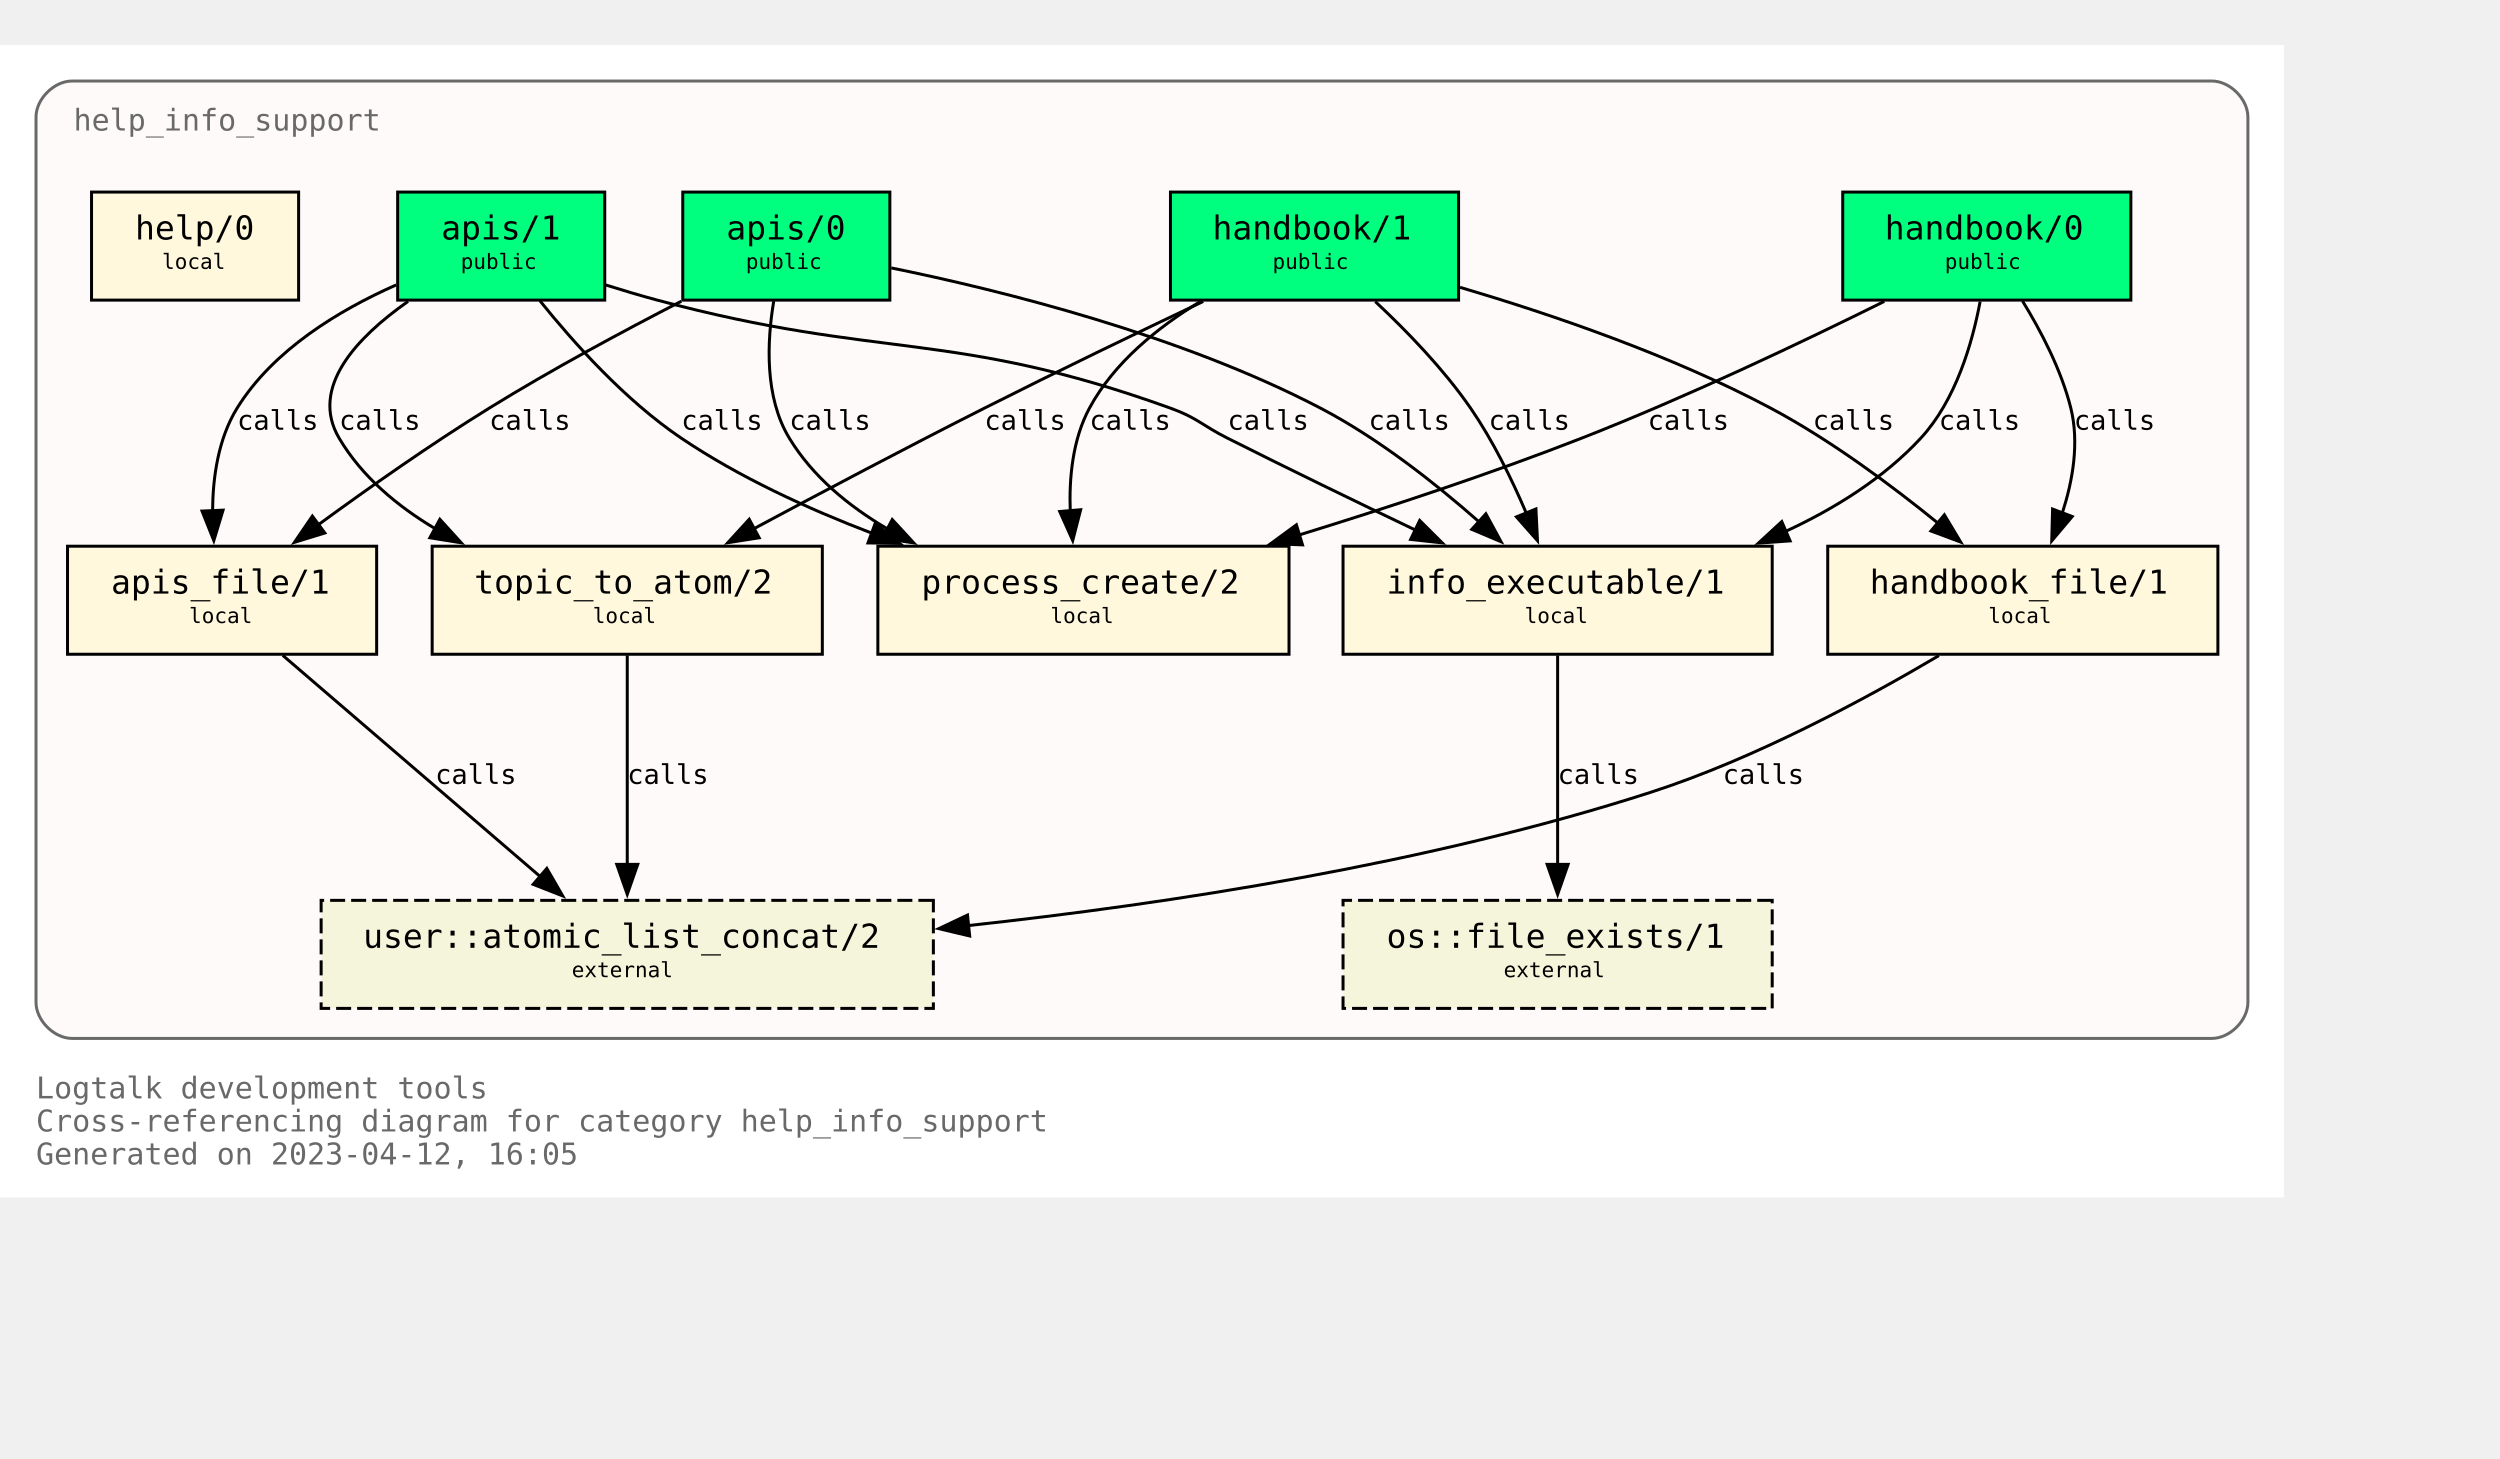
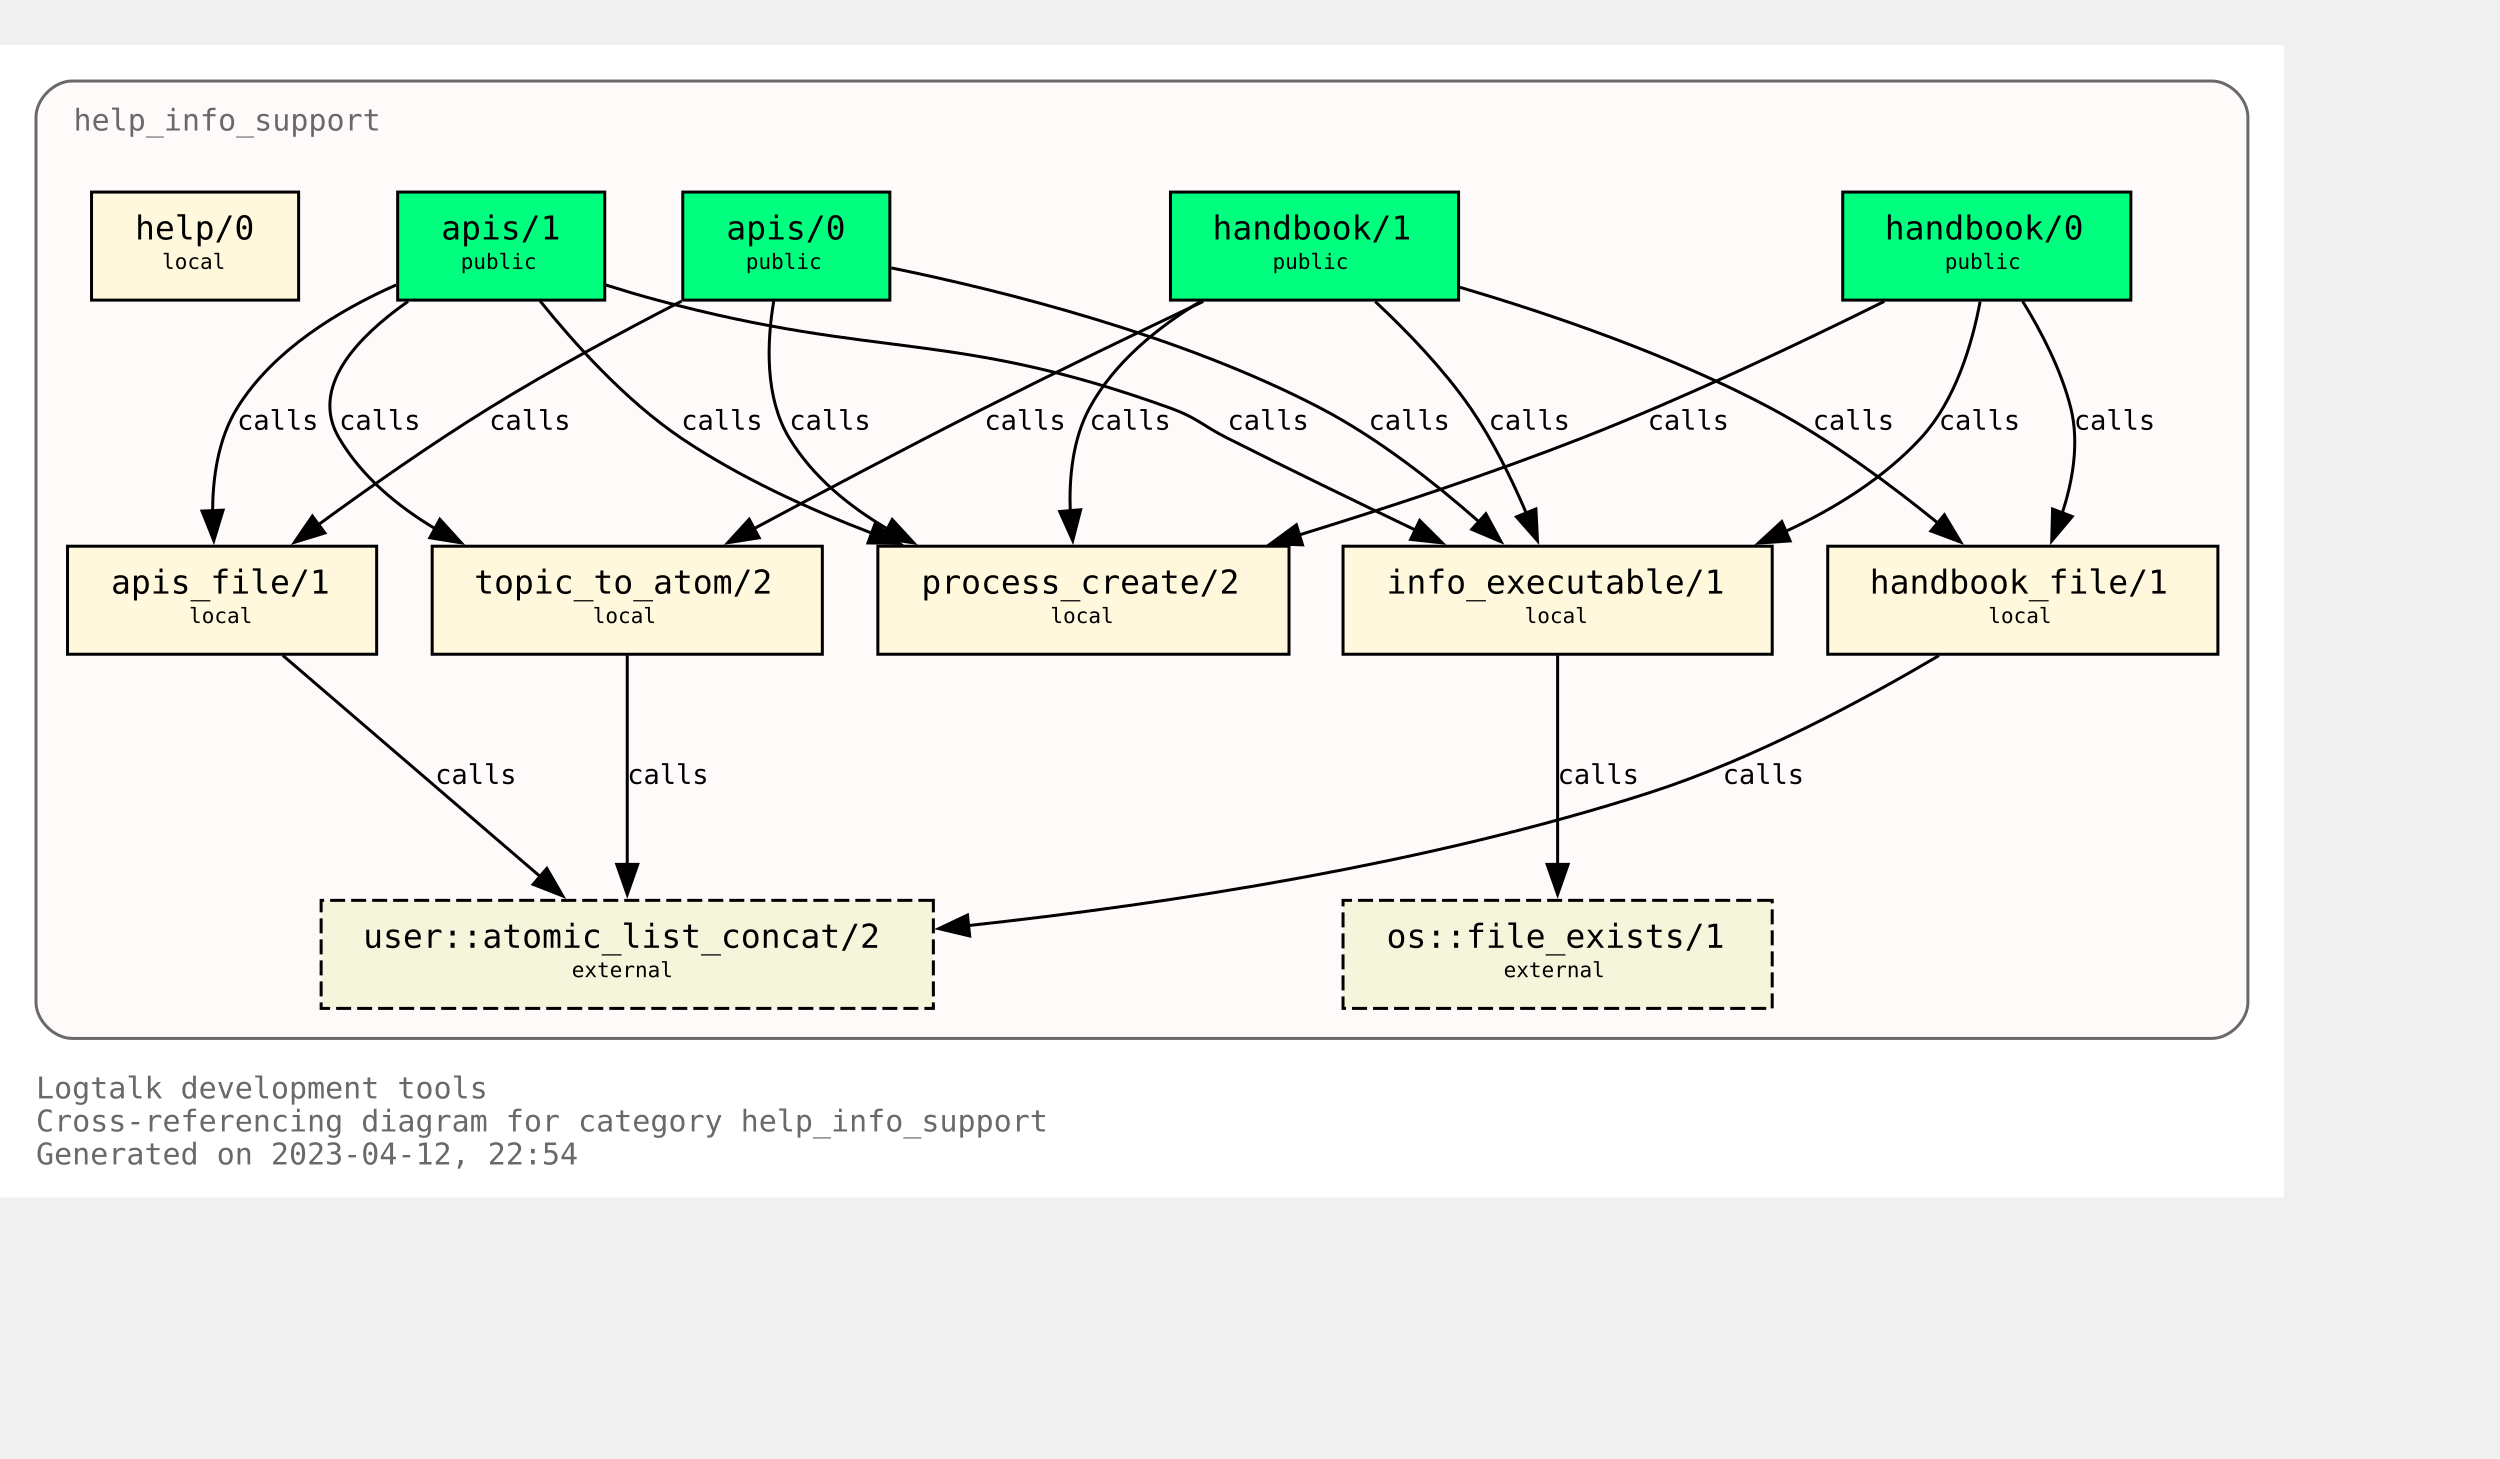
<svg xmlns="http://www.w3.org/2000/svg" xmlns:xlink="http://www.w3.org/1999/xlink" width="905pt" height="528pt" viewBox="72.00 72.00 833.00 456.00">
  <g id="graph0" class="graph" transform="scale(1 1) rotate(0) translate(76 452)">
    <polygon fill="white" stroke="none" points="-4,4 -4,-380 757,-380 757,4 -4,4" />
    <text text-anchor="start" x="8" y="-29" font-family="Monospace" font-size="10.00" fill="dimgray">Logtalk development tools</text>
    <text text-anchor="start" x="8" y="-18" font-family="Monospace" font-size="10.00" fill="dimgray">Cross-referencing diagram for category help_info_support</text>
-     <text text-anchor="start" x="8" y="-7" font-family="Monospace" font-size="10.00" fill="dimgray">Generated on 2023-04-12, 16:05</text>
+     <text text-anchor="start" x="8" y="-7" font-family="Monospace" font-size="10.00" fill="dimgray">Generated on 2023-04-12, 22:54</text>
    <g id="clust1" class="cluster">
      <g id="a_clust1">
        <a xlink:title="help_info_support">
          <path fill="snow" stroke="dimgray" d="M20,-49C20,-49 733,-49 733,-49 739,-49 745,-55 745,-61 745,-61 745,-356 745,-356 745,-362 739,-368 733,-368 733,-368 20,-368 20,-368 14,-368 8,-362 8,-356 8,-356 8,-61 8,-61 8,-55 14,-49 20,-49" />
          <g id="a_clust1_0">
-             <a xlink:href="https://github.com/LogtalkDotOrg/logtalk3/tree/e8750e7d775ae1edb2b9259583c4037170e67138/tools/help/help_info_support.lgt" xlink:title="https://github.com/LogtalkDotOrg/logtalk3/tree/e8750e7d775ae1edb2b9259583c4037170e67138/tools/help/help_info_support.lgt">
+             <a xlink:href="https://github.com/LogtalkDotOrg/logtalk3/tree/15fca6e9434cb3fca41518a16691f72e233f354f/tools/help/help_info_support.lgt" xlink:title="https://github.com/LogtalkDotOrg/logtalk3/tree/15fca6e9434cb3fca41518a16691f72e233f354f/tools/help/help_info_support.lgt">
              <text text-anchor="start" x="20.5" y="-351.5" font-family="Monospace" font-size="10.00" fill="dimgray">help_info_support</text>
            </a>
          </g>
        </a>
      </g>
    </g>
    <g id="node1" class="node">
      <g id="a_node1">
-         <a xlink:href="https://github.com/LogtalkDotOrg/logtalk3/tree/e8750e7d775ae1edb2b9259583c4037170e67138/tools/help/help_info_support.lgt#L32" xlink:title="https://github.com/LogtalkDotOrg/logtalk3/tree/e8750e7d775ae1edb2b9259583c4037170e67138/tools/help/help_info_support.lgt#L32">
+         <a xlink:href="https://github.com/LogtalkDotOrg/logtalk3/tree/15fca6e9434cb3fca41518a16691f72e233f354f/tools/help/help_info_support.lgt#L32" xlink:title="https://github.com/LogtalkDotOrg/logtalk3/tree/15fca6e9434cb3fca41518a16691f72e233f354f/tools/help/help_info_support.lgt#L32">
          <polygon fill="springgreen" stroke="black" points="706,-331 610,-331 610,-295 706,-295 706,-331" />
          <text text-anchor="start" x="618" y="-315.8" font-family="Monospace" font-size="9.00"> </text>
          <text text-anchor="start" x="624" y="-315.2" font-family="Monospace" font-size="11.00">handbook/0</text>
          <text text-anchor="start" x="692" y="-315.8" font-family="Monospace" font-size="9.00"> </text>
          <text text-anchor="start" x="618" y="-304.8" font-family="Monospace" font-size="9.00"> </text>
          <text text-anchor="start" x="644" y="-305.4" font-family="Monospace" font-size="7.00">public</text>
          <text text-anchor="start" x="692" y="-304.8" font-family="Monospace" font-size="9.00"> </text>
        </a>
      </g>
    </g>
    <g id="node7" class="node">
      <g id="a_node7">
-         <a xlink:href="https://github.com/LogtalkDotOrg/logtalk3/tree/e8750e7d775ae1edb2b9259583c4037170e67138/tools/help/help_info_support.lgt#L109" xlink:title="https://github.com/LogtalkDotOrg/logtalk3/tree/e8750e7d775ae1edb2b9259583c4037170e67138/tools/help/help_info_support.lgt#L109">
+         <a xlink:href="https://github.com/LogtalkDotOrg/logtalk3/tree/15fca6e9434cb3fca41518a16691f72e233f354f/tools/help/help_info_support.lgt#L109" xlink:title="https://github.com/LogtalkDotOrg/logtalk3/tree/15fca6e9434cb3fca41518a16691f72e233f354f/tools/help/help_info_support.lgt#L109">
          <polygon fill="cornsilk" stroke="black" points="586.5,-213 443.5,-213 443.5,-177 586.5,-177 586.5,-213" />
          <text text-anchor="start" x="452" y="-197.8" font-family="Monospace" font-size="9.00"> </text>
          <text text-anchor="start" x="458" y="-197.2" font-family="Monospace" font-size="11.00">info_executable/1</text>
          <text text-anchor="start" x="573" y="-197.8" font-family="Monospace" font-size="9.00"> </text>
          <text text-anchor="start" x="452" y="-186.8" font-family="Monospace" font-size="9.00"> </text>
          <text text-anchor="start" x="504" y="-187.4" font-family="Monospace" font-size="7.00">local</text>
          <text text-anchor="start" x="573" y="-186.8" font-family="Monospace" font-size="9.00"> </text>
        </a>
      </g>
    </g>
    <g id="edge1" class="edge">
      <g id="a_edge1">
-         <a xlink:href="https://github.com/LogtalkDotOrg/logtalk3/tree/e8750e7d775ae1edb2b9259583c4037170e67138/tools/help/help_info_support.lgt#L76" xlink:title="calls">
+         <a xlink:href="https://github.com/LogtalkDotOrg/logtalk3/tree/15fca6e9434cb3fca41518a16691f72e233f354f/tools/help/help_info_support.lgt#L76" xlink:title="calls">
          <path fill="none" stroke="black" d="M655.78,-294.54C653.18,-280.67 647.65,-261.58 636,-249 623.68,-235.69 607.42,-225.55 590.84,-217.88" />
          <polygon fill="black" stroke="black" points="592.46,-214.77 581.89,-214.02 589.69,-221.2 592.46,-214.77" />
        </a>
      </g>
      <g id="a_edge1-label">
-         <a xlink:href="https://github.com/LogtalkDotOrg/logtalk3/tree/e8750e7d775ae1edb2b9259583c4037170e67138/tools/help/help_info_support.lgt#L76" xlink:title="https://github.com/LogtalkDotOrg/logtalk3/tree/e8750e7d775ae1edb2b9259583c4037170e67138/tools/help/help_info_support.lgt#L76">
+         <a xlink:href="https://github.com/LogtalkDotOrg/logtalk3/tree/15fca6e9434cb3fca41518a16691f72e233f354f/tools/help/help_info_support.lgt#L76" xlink:title="https://github.com/LogtalkDotOrg/logtalk3/tree/15fca6e9434cb3fca41518a16691f72e233f354f/tools/help/help_info_support.lgt#L76">
          <text text-anchor="start" x="642" y="-251.8" font-family="Monospace" font-size="9.00">calls</text>
        </a>
      </g>
    </g>
    <g id="node8" class="node">
      <g id="a_node8">
-         <a xlink:href="https://github.com/LogtalkDotOrg/logtalk3/tree/e8750e7d775ae1edb2b9259583c4037170e67138/tools/help/help_info_support.lgt#L122" xlink:title="https://github.com/LogtalkDotOrg/logtalk3/tree/e8750e7d775ae1edb2b9259583c4037170e67138/tools/help/help_info_support.lgt#L122">
+         <a xlink:href="https://github.com/LogtalkDotOrg/logtalk3/tree/15fca6e9434cb3fca41518a16691f72e233f354f/tools/help/help_info_support.lgt#L122" xlink:title="https://github.com/LogtalkDotOrg/logtalk3/tree/15fca6e9434cb3fca41518a16691f72e233f354f/tools/help/help_info_support.lgt#L122">
          <polygon fill="cornsilk" stroke="black" points="735,-213 605,-213 605,-177 735,-177 735,-213" />
          <text text-anchor="start" x="613" y="-197.8" font-family="Monospace" font-size="9.00"> </text>
          <text text-anchor="start" x="619" y="-197.2" font-family="Monospace" font-size="11.00">handbook_file/1</text>
          <text text-anchor="start" x="721" y="-197.8" font-family="Monospace" font-size="9.00"> </text>
          <text text-anchor="start" x="613" y="-186.8" font-family="Monospace" font-size="9.00"> </text>
          <text text-anchor="start" x="658.5" y="-187.4" font-family="Monospace" font-size="7.00">local</text>
          <text text-anchor="start" x="721" y="-186.8" font-family="Monospace" font-size="9.00"> </text>
        </a>
      </g>
    </g>
    <g id="edge2" class="edge">
      <g id="a_edge2">
-         <a xlink:href="https://github.com/LogtalkDotOrg/logtalk3/tree/e8750e7d775ae1edb2b9259583c4037170e67138/tools/help/help_info_support.lgt#L76" xlink:title="calls">
+         <a xlink:href="https://github.com/LogtalkDotOrg/logtalk3/tree/15fca6e9434cb3fca41518a16691f72e233f354f/tools/help/help_info_support.lgt#L76" xlink:title="calls">
          <path fill="none" stroke="black" d="M669.89,-294.72C676.01,-284.76 682.84,-271.73 686,-259 688.84,-247.54 686.69,-234.92 683.14,-224" />
          <polygon fill="black" stroke="black" points="686.46,-222.89 679.64,-214.78 679.92,-225.37 686.46,-222.89" />
        </a>
      </g>
      <g id="a_edge2-label">
-         <a xlink:href="https://github.com/LogtalkDotOrg/logtalk3/tree/e8750e7d775ae1edb2b9259583c4037170e67138/tools/help/help_info_support.lgt#L76" xlink:title="https://github.com/LogtalkDotOrg/logtalk3/tree/e8750e7d775ae1edb2b9259583c4037170e67138/tools/help/help_info_support.lgt#L76">
+         <a xlink:href="https://github.com/LogtalkDotOrg/logtalk3/tree/15fca6e9434cb3fca41518a16691f72e233f354f/tools/help/help_info_support.lgt#L76" xlink:title="https://github.com/LogtalkDotOrg/logtalk3/tree/15fca6e9434cb3fca41518a16691f72e233f354f/tools/help/help_info_support.lgt#L76">
          <text text-anchor="start" x="687" y="-251.8" font-family="Monospace" font-size="9.00">calls</text>
        </a>
      </g>
    </g>
    <g id="node10" class="node">
      <g id="a_node10">
-         <a xlink:href="https://github.com/LogtalkDotOrg/logtalk3/tree/e8750e7d775ae1edb2b9259583c4037170e67138/tools/help/help_info_support.lgt#L166" xlink:title="https://github.com/LogtalkDotOrg/logtalk3/tree/e8750e7d775ae1edb2b9259583c4037170e67138/tools/help/help_info_support.lgt#L166">
+         <a xlink:href="https://github.com/LogtalkDotOrg/logtalk3/tree/15fca6e9434cb3fca41518a16691f72e233f354f/tools/help/help_info_support.lgt#L166" xlink:title="https://github.com/LogtalkDotOrg/logtalk3/tree/15fca6e9434cb3fca41518a16691f72e233f354f/tools/help/help_info_support.lgt#L166">
          <polygon fill="cornsilk" stroke="black" points="425.5,-213 288.5,-213 288.5,-177 425.5,-177 425.5,-213" />
          <text text-anchor="start" x="297" y="-197.8" font-family="Monospace" font-size="9.00"> </text>
          <text text-anchor="start" x="303" y="-197.2" font-family="Monospace" font-size="11.00">process_create/2</text>
          <text text-anchor="start" x="412" y="-197.8" font-family="Monospace" font-size="9.00"> </text>
          <text text-anchor="start" x="297" y="-186.8" font-family="Monospace" font-size="9.00"> </text>
          <text text-anchor="start" x="346" y="-187.4" font-family="Monospace" font-size="7.00">local</text>
          <text text-anchor="start" x="412" y="-186.8" font-family="Monospace" font-size="9.00"> </text>
        </a>
      </g>
    </g>
    <g id="edge3" class="edge">
      <g id="a_edge3">
-         <a xlink:href="https://github.com/LogtalkDotOrg/logtalk3/tree/e8750e7d775ae1edb2b9259583c4037170e67138/tools/help/help_info_support.lgt#L76" xlink:title="calls">
+         <a xlink:href="https://github.com/LogtalkDotOrg/logtalk3/tree/15fca6e9434cb3fca41518a16691f72e233f354f/tools/help/help_info_support.lgt#L76" xlink:title="calls">
          <path fill="none" stroke="black" d="M623.85,-294.58C596.86,-281.18 558.05,-262.71 523,-249 492.51,-237.08 458.14,-225.76 428.61,-216.67" />
          <polygon fill="black" stroke="black" points="430,-213.44 419.42,-213.87 427.96,-220.13 430,-213.44" />
        </a>
      </g>
      <g id="a_edge3-label">
-         <a xlink:href="https://github.com/LogtalkDotOrg/logtalk3/tree/e8750e7d775ae1edb2b9259583c4037170e67138/tools/help/help_info_support.lgt#L76" xlink:title="https://github.com/LogtalkDotOrg/logtalk3/tree/e8750e7d775ae1edb2b9259583c4037170e67138/tools/help/help_info_support.lgt#L76">
+         <a xlink:href="https://github.com/LogtalkDotOrg/logtalk3/tree/15fca6e9434cb3fca41518a16691f72e233f354f/tools/help/help_info_support.lgt#L76" xlink:title="https://github.com/LogtalkDotOrg/logtalk3/tree/15fca6e9434cb3fca41518a16691f72e233f354f/tools/help/help_info_support.lgt#L76">
          <text text-anchor="start" x="545" y="-251.8" font-family="Monospace" font-size="9.00">calls</text>
        </a>
      </g>
    </g>
    <g id="node2" class="node">
      <g id="a_node2">
-         <a xlink:href="https://github.com/LogtalkDotOrg/logtalk3/tree/e8750e7d775ae1edb2b9259583c4037170e67138/tools/help/help_info_support.lgt#L38" xlink:title="https://github.com/LogtalkDotOrg/logtalk3/tree/e8750e7d775ae1edb2b9259583c4037170e67138/tools/help/help_info_support.lgt#L38">
+         <a xlink:href="https://github.com/LogtalkDotOrg/logtalk3/tree/15fca6e9434cb3fca41518a16691f72e233f354f/tools/help/help_info_support.lgt#L38" xlink:title="https://github.com/LogtalkDotOrg/logtalk3/tree/15fca6e9434cb3fca41518a16691f72e233f354f/tools/help/help_info_support.lgt#L38">
          <polygon fill="springgreen" stroke="black" points="482,-331 386,-331 386,-295 482,-295 482,-331" />
          <text text-anchor="start" x="394" y="-315.8" font-family="Monospace" font-size="9.00"> </text>
          <text text-anchor="start" x="400" y="-315.2" font-family="Monospace" font-size="11.00">handbook/1</text>
          <text text-anchor="start" x="468" y="-315.8" font-family="Monospace" font-size="9.00"> </text>
          <text text-anchor="start" x="394" y="-304.8" font-family="Monospace" font-size="9.00"> </text>
          <text text-anchor="start" x="420" y="-305.4" font-family="Monospace" font-size="7.00">public</text>
          <text text-anchor="start" x="468" y="-304.8" font-family="Monospace" font-size="9.00"> </text>
        </a>
      </g>
    </g>
    <g id="node6" class="node">
      <g id="a_node6">
-         <a xlink:href="https://github.com/LogtalkDotOrg/logtalk3/tree/e8750e7d775ae1edb2b9259583c4037170e67138/tools/help/help_info_support.lgt#L98" xlink:title="https://github.com/LogtalkDotOrg/logtalk3/tree/e8750e7d775ae1edb2b9259583c4037170e67138/tools/help/help_info_support.lgt#L98">
+         <a xlink:href="https://github.com/LogtalkDotOrg/logtalk3/tree/15fca6e9434cb3fca41518a16691f72e233f354f/tools/help/help_info_support.lgt#L98" xlink:title="https://github.com/LogtalkDotOrg/logtalk3/tree/15fca6e9434cb3fca41518a16691f72e233f354f/tools/help/help_info_support.lgt#L98">
          <polygon fill="cornsilk" stroke="black" points="270,-213 140,-213 140,-177 270,-177 270,-213" />
          <text text-anchor="start" x="148" y="-197.8" font-family="Monospace" font-size="9.00"> </text>
          <text text-anchor="start" x="154" y="-197.2" font-family="Monospace" font-size="11.00">topic_to_atom/2</text>
          <text text-anchor="start" x="256" y="-197.8" font-family="Monospace" font-size="9.00"> </text>
          <text text-anchor="start" x="148" y="-186.8" font-family="Monospace" font-size="9.00"> </text>
          <text text-anchor="start" x="193.5" y="-187.4" font-family="Monospace" font-size="7.00">local</text>
          <text text-anchor="start" x="256" y="-186.8" font-family="Monospace" font-size="9.00"> </text>
        </a>
      </g>
    </g>
    <g id="edge4" class="edge">
      <g id="a_edge4">
-         <a xlink:href="https://github.com/LogtalkDotOrg/logtalk3/tree/e8750e7d775ae1edb2b9259583c4037170e67138/tools/help/help_info_support.lgt#L81" xlink:title="calls">
+         <a xlink:href="https://github.com/LogtalkDotOrg/logtalk3/tree/15fca6e9434cb3fca41518a16691f72e233f354f/tools/help/help_info_support.lgt#L81" xlink:title="calls">
          <path fill="none" stroke="black" d="M396.91,-294.56C375.5,-284.39 348.12,-271.19 324,-259 298.31,-246.02 269.8,-230.95 247.13,-218.8" />
          <polygon fill="black" stroke="black" points="248.95,-215.81 238.49,-214.16 245.64,-221.98 248.95,-215.81" />
        </a>
      </g>
      <g id="a_edge4-label">
-         <a xlink:href="https://github.com/LogtalkDotOrg/logtalk3/tree/e8750e7d775ae1edb2b9259583c4037170e67138/tools/help/help_info_support.lgt#L81" xlink:title="https://github.com/LogtalkDotOrg/logtalk3/tree/e8750e7d775ae1edb2b9259583c4037170e67138/tools/help/help_info_support.lgt#L81">
+         <a xlink:href="https://github.com/LogtalkDotOrg/logtalk3/tree/15fca6e9434cb3fca41518a16691f72e233f354f/tools/help/help_info_support.lgt#L81" xlink:title="https://github.com/LogtalkDotOrg/logtalk3/tree/15fca6e9434cb3fca41518a16691f72e233f354f/tools/help/help_info_support.lgt#L81">
          <text text-anchor="start" x="324" y="-251.8" font-family="Monospace" font-size="9.00">calls</text>
        </a>
      </g>
    </g>
    <g id="edge5" class="edge">
      <g id="a_edge5">
-         <a xlink:href="https://github.com/LogtalkDotOrg/logtalk3/tree/e8750e7d775ae1edb2b9259583c4037170e67138/tools/help/help_info_support.lgt#L81" xlink:title="calls">
+         <a xlink:href="https://github.com/LogtalkDotOrg/logtalk3/tree/15fca6e9434cb3fca41518a16691f72e233f354f/tools/help/help_info_support.lgt#L81" xlink:title="calls">
          <path fill="none" stroke="black" d="M454.23,-294.52C464.64,-284.8 477,-272.05 486,-259 493.38,-248.29 499.7,-235.41 504.53,-224.09" />
          <polygon fill="black" stroke="black" points="507.77,-225.41 508.29,-214.83 501.28,-222.78 507.77,-225.41" />
        </a>
      </g>
      <g id="a_edge5-label">
-         <a xlink:href="https://github.com/LogtalkDotOrg/logtalk3/tree/e8750e7d775ae1edb2b9259583c4037170e67138/tools/help/help_info_support.lgt#L81" xlink:title="https://github.com/LogtalkDotOrg/logtalk3/tree/e8750e7d775ae1edb2b9259583c4037170e67138/tools/help/help_info_support.lgt#L81">
+         <a xlink:href="https://github.com/LogtalkDotOrg/logtalk3/tree/15fca6e9434cb3fca41518a16691f72e233f354f/tools/help/help_info_support.lgt#L81" xlink:title="https://github.com/LogtalkDotOrg/logtalk3/tree/15fca6e9434cb3fca41518a16691f72e233f354f/tools/help/help_info_support.lgt#L81">
          <text text-anchor="start" x="492" y="-251.8" font-family="Monospace" font-size="9.00">calls</text>
        </a>
      </g>
    </g>
    <g id="edge6" class="edge">
      <g id="a_edge6">
-         <a xlink:href="https://github.com/LogtalkDotOrg/logtalk3/tree/e8750e7d775ae1edb2b9259583c4037170e67138/tools/help/help_info_support.lgt#L81" xlink:title="calls">
+         <a xlink:href="https://github.com/LogtalkDotOrg/logtalk3/tree/15fca6e9434cb3fca41518a16691f72e233f354f/tools/help/help_info_support.lgt#L81" xlink:title="calls">
          <path fill="none" stroke="black" d="M482.49,-299.26C513.15,-290.2 553.07,-276.54 586,-259 605.9,-248.4 626.19,-233.33 641.84,-220.59" />
          <polygon fill="black" stroke="black" points="643.86,-223.46 649.31,-214.37 639.39,-218.07 643.86,-223.46" />
        </a>
      </g>
      <g id="a_edge6-label">
-         <a xlink:href="https://github.com/LogtalkDotOrg/logtalk3/tree/e8750e7d775ae1edb2b9259583c4037170e67138/tools/help/help_info_support.lgt#L81" xlink:title="https://github.com/LogtalkDotOrg/logtalk3/tree/e8750e7d775ae1edb2b9259583c4037170e67138/tools/help/help_info_support.lgt#L81">
+         <a xlink:href="https://github.com/LogtalkDotOrg/logtalk3/tree/15fca6e9434cb3fca41518a16691f72e233f354f/tools/help/help_info_support.lgt#L81" xlink:title="https://github.com/LogtalkDotOrg/logtalk3/tree/15fca6e9434cb3fca41518a16691f72e233f354f/tools/help/help_info_support.lgt#L81">
          <text text-anchor="start" x="600" y="-251.8" font-family="Monospace" font-size="9.00">calls</text>
        </a>
      </g>
    </g>
    <g id="edge7" class="edge">
      <g id="a_edge7">
-         <a xlink:href="https://github.com/LogtalkDotOrg/logtalk3/tree/e8750e7d775ae1edb2b9259583c4037170e67138/tools/help/help_info_support.lgt#L81" xlink:title="calls">
+         <a xlink:href="https://github.com/LogtalkDotOrg/logtalk3/tree/15fca6e9434cb3fca41518a16691f72e233f354f/tools/help/help_info_support.lgt#L81" xlink:title="calls">
          <path fill="none" stroke="black" d="M395.96,-294.54C381.78,-285.97 367.16,-274.16 359,-259 353.42,-248.63 352.18,-235.84 352.61,-224.51" />
          <polygon fill="black" stroke="black" points="356.07,-225.15 353.43,-214.89 349.1,-224.56 356.07,-225.15" />
        </a>
      </g>
      <g id="a_edge7-label">
-         <a xlink:href="https://github.com/LogtalkDotOrg/logtalk3/tree/e8750e7d775ae1edb2b9259583c4037170e67138/tools/help/help_info_support.lgt#L81" xlink:title="https://github.com/LogtalkDotOrg/logtalk3/tree/e8750e7d775ae1edb2b9259583c4037170e67138/tools/help/help_info_support.lgt#L81">
+         <a xlink:href="https://github.com/LogtalkDotOrg/logtalk3/tree/15fca6e9434cb3fca41518a16691f72e233f354f/tools/help/help_info_support.lgt#L81" xlink:title="https://github.com/LogtalkDotOrg/logtalk3/tree/15fca6e9434cb3fca41518a16691f72e233f354f/tools/help/help_info_support.lgt#L81">
          <text text-anchor="start" x="359" y="-251.8" font-family="Monospace" font-size="9.00">calls</text>
        </a>
      </g>
    </g>
    <g id="node3" class="node">
      <g id="a_node3">
-         <a xlink:href="https://github.com/LogtalkDotOrg/logtalk3/tree/e8750e7d775ae1edb2b9259583c4037170e67138/tools/help/help_info_support.lgt#L47" xlink:title="https://github.com/LogtalkDotOrg/logtalk3/tree/e8750e7d775ae1edb2b9259583c4037170e67138/tools/help/help_info_support.lgt#L47">
+         <a xlink:href="https://github.com/LogtalkDotOrg/logtalk3/tree/15fca6e9434cb3fca41518a16691f72e233f354f/tools/help/help_info_support.lgt#L47" xlink:title="https://github.com/LogtalkDotOrg/logtalk3/tree/15fca6e9434cb3fca41518a16691f72e233f354f/tools/help/help_info_support.lgt#L47">
          <polygon fill="springgreen" stroke="black" points="292.5,-331 223.5,-331 223.5,-295 292.5,-295 292.5,-331" />
          <text text-anchor="start" x="232" y="-315.8" font-family="Monospace" font-size="9.00"> </text>
          <text text-anchor="start" x="238" y="-315.2" font-family="Monospace" font-size="11.00">apis/0</text>
          <text text-anchor="start" x="279" y="-315.8" font-family="Monospace" font-size="9.00"> </text>
          <text text-anchor="start" x="232" y="-304.8" font-family="Monospace" font-size="9.00"> </text>
          <text text-anchor="start" x="244.5" y="-305.4" font-family="Monospace" font-size="7.00">public</text>
          <text text-anchor="start" x="279" y="-304.8" font-family="Monospace" font-size="9.00"> </text>
        </a>
      </g>
    </g>
    <g id="edge8" class="edge">
      <g id="a_edge8">
-         <a xlink:href="https://github.com/LogtalkDotOrg/logtalk3/tree/e8750e7d775ae1edb2b9259583c4037170e67138/tools/help/help_info_support.lgt#L87" xlink:title="calls">
+         <a xlink:href="https://github.com/LogtalkDotOrg/logtalk3/tree/15fca6e9434cb3fca41518a16691f72e233f354f/tools/help/help_info_support.lgt#L87" xlink:title="calls">
          <path fill="none" stroke="black" d="M292.96,-305.73C329.99,-298.16 389.41,-283.33 436,-259 455.19,-248.98 474.23,-233.98 488.81,-221.13" />
          <polygon fill="black" stroke="black" points="491.09,-223.8 496.15,-214.49 486.39,-218.61 491.09,-223.8" />
        </a>
      </g>
      <g id="a_edge8-label">
-         <a xlink:href="https://github.com/LogtalkDotOrg/logtalk3/tree/e8750e7d775ae1edb2b9259583c4037170e67138/tools/help/help_info_support.lgt#L87" xlink:title="https://github.com/LogtalkDotOrg/logtalk3/tree/e8750e7d775ae1edb2b9259583c4037170e67138/tools/help/help_info_support.lgt#L87">
+         <a xlink:href="https://github.com/LogtalkDotOrg/logtalk3/tree/15fca6e9434cb3fca41518a16691f72e233f354f/tools/help/help_info_support.lgt#L87" xlink:title="https://github.com/LogtalkDotOrg/logtalk3/tree/15fca6e9434cb3fca41518a16691f72e233f354f/tools/help/help_info_support.lgt#L87">
          <text text-anchor="start" x="452" y="-251.8" font-family="Monospace" font-size="9.00">calls</text>
        </a>
      </g>
    </g>
    <g id="node9" class="node">
      <g id="a_node9">
-         <a xlink:href="https://github.com/LogtalkDotOrg/logtalk3/tree/e8750e7d775ae1edb2b9259583c4037170e67138/tools/help/help_info_support.lgt#L128" xlink:title="https://github.com/LogtalkDotOrg/logtalk3/tree/e8750e7d775ae1edb2b9259583c4037170e67138/tools/help/help_info_support.lgt#L128">
+         <a xlink:href="https://github.com/LogtalkDotOrg/logtalk3/tree/15fca6e9434cb3fca41518a16691f72e233f354f/tools/help/help_info_support.lgt#L128" xlink:title="https://github.com/LogtalkDotOrg/logtalk3/tree/15fca6e9434cb3fca41518a16691f72e233f354f/tools/help/help_info_support.lgt#L128">
          <polygon fill="cornsilk" stroke="black" points="121.5,-213 18.5,-213 18.5,-177 121.5,-177 121.5,-213" />
          <text text-anchor="start" x="27" y="-197.8" font-family="Monospace" font-size="9.00"> </text>
          <text text-anchor="start" x="33" y="-197.2" font-family="Monospace" font-size="11.00">apis_file/1</text>
          <text text-anchor="start" x="108" y="-197.8" font-family="Monospace" font-size="9.00"> </text>
          <text text-anchor="start" x="27" y="-186.8" font-family="Monospace" font-size="9.00"> </text>
          <text text-anchor="start" x="59" y="-187.4" font-family="Monospace" font-size="7.00">local</text>
          <text text-anchor="start" x="108" y="-186.8" font-family="Monospace" font-size="9.00"> </text>
        </a>
      </g>
    </g>
    <g id="edge9" class="edge">
      <g id="a_edge9">
-         <a xlink:href="https://github.com/LogtalkDotOrg/logtalk3/tree/e8750e7d775ae1edb2b9259583c4037170e67138/tools/help/help_info_support.lgt#L87" xlink:title="calls">
+         <a xlink:href="https://github.com/LogtalkDotOrg/logtalk3/tree/15fca6e9434cb3fca41518a16691f72e233f354f/tools/help/help_info_support.lgt#L87" xlink:title="calls">
          <path fill="none" stroke="black" d="M223.04,-294.64C203.82,-284.75 179.73,-271.82 159,-259 139.62,-247.02 118.78,-232.37 102.15,-220.22" />
          <polygon fill="black" stroke="black" points="104.23,-217.41 94.1,-214.29 100.08,-223.04 104.23,-217.41" />
        </a>
      </g>
      <g id="a_edge9-label">
-         <a xlink:href="https://github.com/LogtalkDotOrg/logtalk3/tree/e8750e7d775ae1edb2b9259583c4037170e67138/tools/help/help_info_support.lgt#L87" xlink:title="https://github.com/LogtalkDotOrg/logtalk3/tree/e8750e7d775ae1edb2b9259583c4037170e67138/tools/help/help_info_support.lgt#L87">
+         <a xlink:href="https://github.com/LogtalkDotOrg/logtalk3/tree/15fca6e9434cb3fca41518a16691f72e233f354f/tools/help/help_info_support.lgt#L87" xlink:title="https://github.com/LogtalkDotOrg/logtalk3/tree/15fca6e9434cb3fca41518a16691f72e233f354f/tools/help/help_info_support.lgt#L87">
          <text text-anchor="start" x="159" y="-251.8" font-family="Monospace" font-size="9.00">calls</text>
        </a>
      </g>
    </g>
    <g id="edge10" class="edge">
      <g id="a_edge10">
-         <a xlink:href="https://github.com/LogtalkDotOrg/logtalk3/tree/e8750e7d775ae1edb2b9259583c4037170e67138/tools/help/help_info_support.lgt#L87" xlink:title="calls">
+         <a xlink:href="https://github.com/LogtalkDotOrg/logtalk3/tree/15fca6e9434cb3fca41518a16691f72e233f354f/tools/help/help_info_support.lgt#L87" xlink:title="calls">
          <path fill="none" stroke="black" d="M253.81,-294.66C251.55,-281.22 250.71,-262.65 259,-249 266.76,-236.22 278.76,-226.32 291.75,-218.74" />
          <polygon fill="black" stroke="black" points="293.3,-221.88 300.48,-214.09 290,-215.7 293.3,-221.88" />
        </a>
      </g>
      <g id="a_edge10-label">
-         <a xlink:href="https://github.com/LogtalkDotOrg/logtalk3/tree/e8750e7d775ae1edb2b9259583c4037170e67138/tools/help/help_info_support.lgt#L87" xlink:title="https://github.com/LogtalkDotOrg/logtalk3/tree/e8750e7d775ae1edb2b9259583c4037170e67138/tools/help/help_info_support.lgt#L87">
+         <a xlink:href="https://github.com/LogtalkDotOrg/logtalk3/tree/15fca6e9434cb3fca41518a16691f72e233f354f/tools/help/help_info_support.lgt#L87" xlink:title="https://github.com/LogtalkDotOrg/logtalk3/tree/15fca6e9434cb3fca41518a16691f72e233f354f/tools/help/help_info_support.lgt#L87">
          <text text-anchor="start" x="259" y="-251.8" font-family="Monospace" font-size="9.00">calls</text>
        </a>
      </g>
    </g>
    <g id="node4" class="node">
      <g id="a_node4">
-         <a xlink:href="https://github.com/LogtalkDotOrg/logtalk3/tree/e8750e7d775ae1edb2b9259583c4037170e67138/tools/help/help_info_support.lgt#L53" xlink:title="https://github.com/LogtalkDotOrg/logtalk3/tree/e8750e7d775ae1edb2b9259583c4037170e67138/tools/help/help_info_support.lgt#L53">
+         <a xlink:href="https://github.com/LogtalkDotOrg/logtalk3/tree/15fca6e9434cb3fca41518a16691f72e233f354f/tools/help/help_info_support.lgt#L53" xlink:title="https://github.com/LogtalkDotOrg/logtalk3/tree/15fca6e9434cb3fca41518a16691f72e233f354f/tools/help/help_info_support.lgt#L53">
          <polygon fill="springgreen" stroke="black" points="197.5,-331 128.5,-331 128.5,-295 197.5,-295 197.5,-331" />
          <text text-anchor="start" x="137" y="-315.8" font-family="Monospace" font-size="9.00"> </text>
          <text text-anchor="start" x="143" y="-315.2" font-family="Monospace" font-size="11.00">apis/1</text>
          <text text-anchor="start" x="184" y="-315.8" font-family="Monospace" font-size="9.00"> </text>
          <text text-anchor="start" x="137" y="-304.8" font-family="Monospace" font-size="9.00"> </text>
          <text text-anchor="start" x="149.5" y="-305.4" font-family="Monospace" font-size="7.00">public</text>
          <text text-anchor="start" x="184" y="-304.8" font-family="Monospace" font-size="9.00"> </text>
        </a>
      </g>
    </g>
    <g id="edge11" class="edge">
      <g id="a_edge11">
-         <a xlink:href="https://github.com/LogtalkDotOrg/logtalk3/tree/e8750e7d775ae1edb2b9259583c4037170e67138/tools/help/help_info_support.lgt#L92" xlink:title="calls">
+         <a xlink:href="https://github.com/LogtalkDotOrg/logtalk3/tree/15fca6e9434cb3fca41518a16691f72e233f354f/tools/help/help_info_support.lgt#L92" xlink:title="calls">
          <path fill="none" stroke="black" d="M131.96,-294.57C114.9,-282.6 99.04,-265.87 109,-249 116.52,-236.26 128.32,-226.37 141.1,-218.78" />
          <polygon fill="black" stroke="black" points="142.56,-221.97 149.69,-214.13 139.23,-215.81 142.56,-221.97" />
        </a>
      </g>
      <g id="a_edge11-label">
-         <a xlink:href="https://github.com/LogtalkDotOrg/logtalk3/tree/e8750e7d775ae1edb2b9259583c4037170e67138/tools/help/help_info_support.lgt#L92" xlink:title="https://github.com/LogtalkDotOrg/logtalk3/tree/e8750e7d775ae1edb2b9259583c4037170e67138/tools/help/help_info_support.lgt#L92">
+         <a xlink:href="https://github.com/LogtalkDotOrg/logtalk3/tree/15fca6e9434cb3fca41518a16691f72e233f354f/tools/help/help_info_support.lgt#L92" xlink:title="https://github.com/LogtalkDotOrg/logtalk3/tree/15fca6e9434cb3fca41518a16691f72e233f354f/tools/help/help_info_support.lgt#L92">
          <text text-anchor="start" x="109" y="-251.8" font-family="Monospace" font-size="9.00">calls</text>
        </a>
      </g>
    </g>
    <g id="edge12" class="edge">
      <g id="a_edge12">
-         <a xlink:href="https://github.com/LogtalkDotOrg/logtalk3/tree/e8750e7d775ae1edb2b9259583c4037170e67138/tools/help/help_info_support.lgt#L92" xlink:title="calls">
+         <a xlink:href="https://github.com/LogtalkDotOrg/logtalk3/tree/15fca6e9434cb3fca41518a16691f72e233f354f/tools/help/help_info_support.lgt#L92" xlink:title="calls">
          <path fill="none" stroke="black" d="M197.81,-300.05C203.52,-298.25 209.4,-296.5 215,-295 290.02,-274.9 312.94,-285.34 386,-259 394.98,-255.76 396.48,-253.29 405,-249 425.46,-238.69 448.25,-227.64 467.76,-218.31" />
          <polygon fill="black" stroke="black" points="469.04,-221.58 476.56,-214.11 466.02,-215.26 469.04,-221.58" />
        </a>
      </g>
      <g id="a_edge12-label">
-         <a xlink:href="https://github.com/LogtalkDotOrg/logtalk3/tree/e8750e7d775ae1edb2b9259583c4037170e67138/tools/help/help_info_support.lgt#L92" xlink:title="https://github.com/LogtalkDotOrg/logtalk3/tree/e8750e7d775ae1edb2b9259583c4037170e67138/tools/help/help_info_support.lgt#L92">
+         <a xlink:href="https://github.com/LogtalkDotOrg/logtalk3/tree/15fca6e9434cb3fca41518a16691f72e233f354f/tools/help/help_info_support.lgt#L92" xlink:title="https://github.com/LogtalkDotOrg/logtalk3/tree/15fca6e9434cb3fca41518a16691f72e233f354f/tools/help/help_info_support.lgt#L92">
          <text text-anchor="start" x="405" y="-251.8" font-family="Monospace" font-size="9.00">calls</text>
        </a>
      </g>
    </g>
    <g id="edge13" class="edge">
      <g id="a_edge13">
-         <a xlink:href="https://github.com/LogtalkDotOrg/logtalk3/tree/e8750e7d775ae1edb2b9259583c4037170e67138/tools/help/help_info_support.lgt#L92" xlink:title="calls">
+         <a xlink:href="https://github.com/LogtalkDotOrg/logtalk3/tree/15fca6e9434cb3fca41518a16691f72e233f354f/tools/help/help_info_support.lgt#L92" xlink:title="calls">
          <path fill="none" stroke="black" d="M128.01,-300.06C109.01,-291.66 87.01,-278.41 75,-259 68.75,-248.89 66.89,-236.05 66.83,-224.6" />
          <polygon fill="black" stroke="black" points="70.32,-225.01 67.24,-214.87 63.32,-224.71 70.32,-225.01" />
        </a>
      </g>
      <g id="a_edge13-label">
-         <a xlink:href="https://github.com/LogtalkDotOrg/logtalk3/tree/e8750e7d775ae1edb2b9259583c4037170e67138/tools/help/help_info_support.lgt#L92" xlink:title="https://github.com/LogtalkDotOrg/logtalk3/tree/e8750e7d775ae1edb2b9259583c4037170e67138/tools/help/help_info_support.lgt#L92">
+         <a xlink:href="https://github.com/LogtalkDotOrg/logtalk3/tree/15fca6e9434cb3fca41518a16691f72e233f354f/tools/help/help_info_support.lgt#L92" xlink:title="https://github.com/LogtalkDotOrg/logtalk3/tree/15fca6e9434cb3fca41518a16691f72e233f354f/tools/help/help_info_support.lgt#L92">
          <text text-anchor="start" x="75" y="-251.8" font-family="Monospace" font-size="9.00">calls</text>
        </a>
      </g>
    </g>
    <g id="edge14" class="edge">
      <g id="a_edge14">
-         <a xlink:href="https://github.com/LogtalkDotOrg/logtalk3/tree/e8750e7d775ae1edb2b9259583c4037170e67138/tools/help/help_info_support.lgt#L92" xlink:title="calls">
+         <a xlink:href="https://github.com/LogtalkDotOrg/logtalk3/tree/15fca6e9434cb3fca41518a16691f72e233f354f/tools/help/help_info_support.lgt#L92" xlink:title="calls">
          <path fill="none" stroke="black" d="M175.9,-294.78C187.08,-280.86 204.34,-261.58 223,-249 242.25,-236.02 265.16,-225.48 286.54,-217.33" />
          <polygon fill="black" stroke="black" points="287.63,-220.66 295.8,-213.92 285.21,-214.09 287.63,-220.66" />
        </a>
      </g>
      <g id="a_edge14-label">
-         <a xlink:href="https://github.com/LogtalkDotOrg/logtalk3/tree/e8750e7d775ae1edb2b9259583c4037170e67138/tools/help/help_info_support.lgt#L92" xlink:title="https://github.com/LogtalkDotOrg/logtalk3/tree/e8750e7d775ae1edb2b9259583c4037170e67138/tools/help/help_info_support.lgt#L92">
+         <a xlink:href="https://github.com/LogtalkDotOrg/logtalk3/tree/15fca6e9434cb3fca41518a16691f72e233f354f/tools/help/help_info_support.lgt#L92" xlink:title="https://github.com/LogtalkDotOrg/logtalk3/tree/15fca6e9434cb3fca41518a16691f72e233f354f/tools/help/help_info_support.lgt#L92">
          <text text-anchor="start" x="223" y="-251.8" font-family="Monospace" font-size="9.00">calls</text>
        </a>
      </g>
    </g>
    <g id="node5" class="node">
      <g id="a_node5">
-         <a xlink:href="https://github.com/LogtalkDotOrg/logtalk3/tree/e8750e7d775ae1edb2b9259583c4037170e67138/tools/help/help_info_support.lgt#L66" xlink:title="https://github.com/LogtalkDotOrg/logtalk3/tree/e8750e7d775ae1edb2b9259583c4037170e67138/tools/help/help_info_support.lgt#L66">
+         <a xlink:href="https://github.com/LogtalkDotOrg/logtalk3/tree/15fca6e9434cb3fca41518a16691f72e233f354f/tools/help/help_info_support.lgt#L66" xlink:title="https://github.com/LogtalkDotOrg/logtalk3/tree/15fca6e9434cb3fca41518a16691f72e233f354f/tools/help/help_info_support.lgt#L66">
          <polygon fill="cornsilk" stroke="black" points="95.5,-331 26.5,-331 26.5,-295 95.5,-295 95.5,-331" />
          <text text-anchor="start" x="35" y="-315.8" font-family="Monospace" font-size="9.00"> </text>
          <text text-anchor="start" x="41" y="-315.2" font-family="Monospace" font-size="11.00">help/0</text>
          <text text-anchor="start" x="82" y="-315.8" font-family="Monospace" font-size="9.00"> </text>
          <text text-anchor="start" x="35" y="-304.8" font-family="Monospace" font-size="9.00"> </text>
          <text text-anchor="start" x="50" y="-305.4" font-family="Monospace" font-size="7.00">local</text>
          <text text-anchor="start" x="82" y="-304.8" font-family="Monospace" font-size="9.00"> </text>
        </a>
      </g>
    </g>
    <g id="node11" class="node">
      <polygon fill="beige" stroke="black" stroke-dasharray="5,2" points="307,-95 103,-95 103,-59 307,-59 307,-95" />
      <text text-anchor="start" x="111" y="-79.8" font-family="Monospace" font-size="9.00"> </text>
      <text text-anchor="start" x="117" y="-79.2" font-family="Monospace" font-size="11.00">user::atomic_list_concat/2</text>
      <text text-anchor="start" x="293" y="-79.8" font-family="Monospace" font-size="9.00"> </text>
      <text text-anchor="start" x="111" y="-68.8" font-family="Monospace" font-size="9.00"> </text>
      <text text-anchor="start" x="186.5" y="-69.4" font-family="Monospace" font-size="7.00">external</text>
      <text text-anchor="start" x="293" y="-68.8" font-family="Monospace" font-size="9.00"> </text>
    </g>
    <g id="edge15" class="edge">
      <g id="a_edge15">
-         <a xlink:href="https://github.com/LogtalkDotOrg/logtalk3/tree/e8750e7d775ae1edb2b9259583c4037170e67138/tools/help/help_info_support.lgt#L98" xlink:title="calls">
+         <a xlink:href="https://github.com/LogtalkDotOrg/logtalk3/tree/15fca6e9434cb3fca41518a16691f72e233f354f/tools/help/help_info_support.lgt#L98" xlink:title="calls">
          <path fill="none" stroke="black" d="M205,-176.63C205,-158.18 205,-128.7 205,-106.77" />
          <polygon fill="black" stroke="black" points="208.5,-107 205,-97 201.5,-107 208.5,-107" />
        </a>
      </g>
      <g id="a_edge15-label">
-         <a xlink:href="https://github.com/LogtalkDotOrg/logtalk3/tree/e8750e7d775ae1edb2b9259583c4037170e67138/tools/help/help_info_support.lgt#L98" xlink:title="https://github.com/LogtalkDotOrg/logtalk3/tree/e8750e7d775ae1edb2b9259583c4037170e67138/tools/help/help_info_support.lgt#L98">
+         <a xlink:href="https://github.com/LogtalkDotOrg/logtalk3/tree/15fca6e9434cb3fca41518a16691f72e233f354f/tools/help/help_info_support.lgt#L98" xlink:title="https://github.com/LogtalkDotOrg/logtalk3/tree/15fca6e9434cb3fca41518a16691f72e233f354f/tools/help/help_info_support.lgt#L98">
          <text text-anchor="start" x="205" y="-133.8" font-family="Monospace" font-size="9.00">calls</text>
        </a>
      </g>
    </g>
    <g id="node12" class="node">
      <g id="a_node12">
        <a xlink:href="https://logtalk.org/library/osp_0.html#file_exists/1" xlink:title="https://logtalk.org/library/osp_0.html#file_exists/1">
          <polygon fill="beige" stroke="black" stroke-dasharray="5,2" points="586.5,-95 443.5,-95 443.5,-59 586.5,-59 586.5,-95" />
          <text text-anchor="start" x="452" y="-79.8" font-family="Monospace" font-size="9.00"> </text>
          <text text-anchor="start" x="458" y="-79.2" font-family="Monospace" font-size="11.00">os::file_exists/1</text>
          <text text-anchor="start" x="573" y="-79.8" font-family="Monospace" font-size="9.00"> </text>
          <text text-anchor="start" x="452" y="-68.8" font-family="Monospace" font-size="9.00"> </text>
          <text text-anchor="start" x="497" y="-69.4" font-family="Monospace" font-size="7.00">external</text>
          <text text-anchor="start" x="573" y="-68.8" font-family="Monospace" font-size="9.00"> </text>
        </a>
      </g>
    </g>
    <g id="edge16" class="edge">
      <g id="a_edge16">
-         <a xlink:href="https://github.com/LogtalkDotOrg/logtalk3/tree/e8750e7d775ae1edb2b9259583c4037170e67138/tools/help/help_info_support.lgt#L109" xlink:title="calls">
+         <a xlink:href="https://github.com/LogtalkDotOrg/logtalk3/tree/15fca6e9434cb3fca41518a16691f72e233f354f/tools/help/help_info_support.lgt#L109" xlink:title="calls">
          <path fill="none" stroke="black" d="M515,-176.63C515,-158.18 515,-128.7 515,-106.77" />
          <polygon fill="black" stroke="black" points="518.5,-107 515,-97 511.5,-107 518.5,-107" />
        </a>
      </g>
      <g id="a_edge16-label">
-         <a xlink:href="https://github.com/LogtalkDotOrg/logtalk3/tree/e8750e7d775ae1edb2b9259583c4037170e67138/tools/help/help_info_support.lgt#L109" xlink:title="https://github.com/LogtalkDotOrg/logtalk3/tree/e8750e7d775ae1edb2b9259583c4037170e67138/tools/help/help_info_support.lgt#L109">
+         <a xlink:href="https://github.com/LogtalkDotOrg/logtalk3/tree/15fca6e9434cb3fca41518a16691f72e233f354f/tools/help/help_info_support.lgt#L109" xlink:title="https://github.com/LogtalkDotOrg/logtalk3/tree/15fca6e9434cb3fca41518a16691f72e233f354f/tools/help/help_info_support.lgt#L109">
          <text text-anchor="start" x="515" y="-133.8" font-family="Monospace" font-size="9.00">calls</text>
        </a>
      </g>
    </g>
    <g id="edge17" class="edge">
      <g id="a_edge17">
-         <a xlink:href="https://github.com/LogtalkDotOrg/logtalk3/tree/e8750e7d775ae1edb2b9259583c4037170e67138/tools/help/help_info_support.lgt#L122" xlink:title="calls">
+         <a xlink:href="https://github.com/LogtalkDotOrg/logtalk3/tree/15fca6e9434cb3fca41518a16691f72e233f354f/tools/help/help_info_support.lgt#L122" xlink:title="calls">
          <path fill="none" stroke="black" d="M642.04,-176.55C617.61,-162.1 580.7,-142.2 546,-131 472.14,-107.17 385.72,-93.88 318.36,-86.57" />
          <polygon fill="black" stroke="black" points="319.1,-83.13 308.79,-85.57 318.37,-90.1 319.1,-83.13" />
        </a>
      </g>
      <g id="a_edge17-label">
-         <a xlink:href="https://github.com/LogtalkDotOrg/logtalk3/tree/e8750e7d775ae1edb2b9259583c4037170e67138/tools/help/help_info_support.lgt#L122" xlink:title="https://github.com/LogtalkDotOrg/logtalk3/tree/e8750e7d775ae1edb2b9259583c4037170e67138/tools/help/help_info_support.lgt#L122">
+         <a xlink:href="https://github.com/LogtalkDotOrg/logtalk3/tree/15fca6e9434cb3fca41518a16691f72e233f354f/tools/help/help_info_support.lgt#L122" xlink:title="https://github.com/LogtalkDotOrg/logtalk3/tree/15fca6e9434cb3fca41518a16691f72e233f354f/tools/help/help_info_support.lgt#L122">
          <text text-anchor="start" x="570" y="-133.8" font-family="Monospace" font-size="9.00">calls</text>
        </a>
      </g>
    </g>
    <g id="edge18" class="edge">
      <g id="a_edge18">
-         <a xlink:href="https://github.com/LogtalkDotOrg/logtalk3/tree/e8750e7d775ae1edb2b9259583c4037170e67138/tools/help/help_info_support.lgt#L128" xlink:title="calls">
+         <a xlink:href="https://github.com/LogtalkDotOrg/logtalk3/tree/15fca6e9434cb3fca41518a16691f72e233f354f/tools/help/help_info_support.lgt#L128" xlink:title="calls">
          <path fill="none" stroke="black" d="M90.21,-176.63C112.98,-157.07 150.17,-125.12 176.02,-102.9" />
          <polygon fill="black" stroke="black" points="178.2,-105.64 183.5,-96.47 173.64,-100.33 178.2,-105.64" />
        </a>
      </g>
      <g id="a_edge18-label">
-         <a xlink:href="https://github.com/LogtalkDotOrg/logtalk3/tree/e8750e7d775ae1edb2b9259583c4037170e67138/tools/help/help_info_support.lgt#L128" xlink:title="https://github.com/LogtalkDotOrg/logtalk3/tree/e8750e7d775ae1edb2b9259583c4037170e67138/tools/help/help_info_support.lgt#L128">
+         <a xlink:href="https://github.com/LogtalkDotOrg/logtalk3/tree/15fca6e9434cb3fca41518a16691f72e233f354f/tools/help/help_info_support.lgt#L128" xlink:title="https://github.com/LogtalkDotOrg/logtalk3/tree/15fca6e9434cb3fca41518a16691f72e233f354f/tools/help/help_info_support.lgt#L128">
          <text text-anchor="start" x="141" y="-133.8" font-family="Monospace" font-size="9.00">calls</text>
        </a>
      </g>
    </g>
  </g>
</svg>
